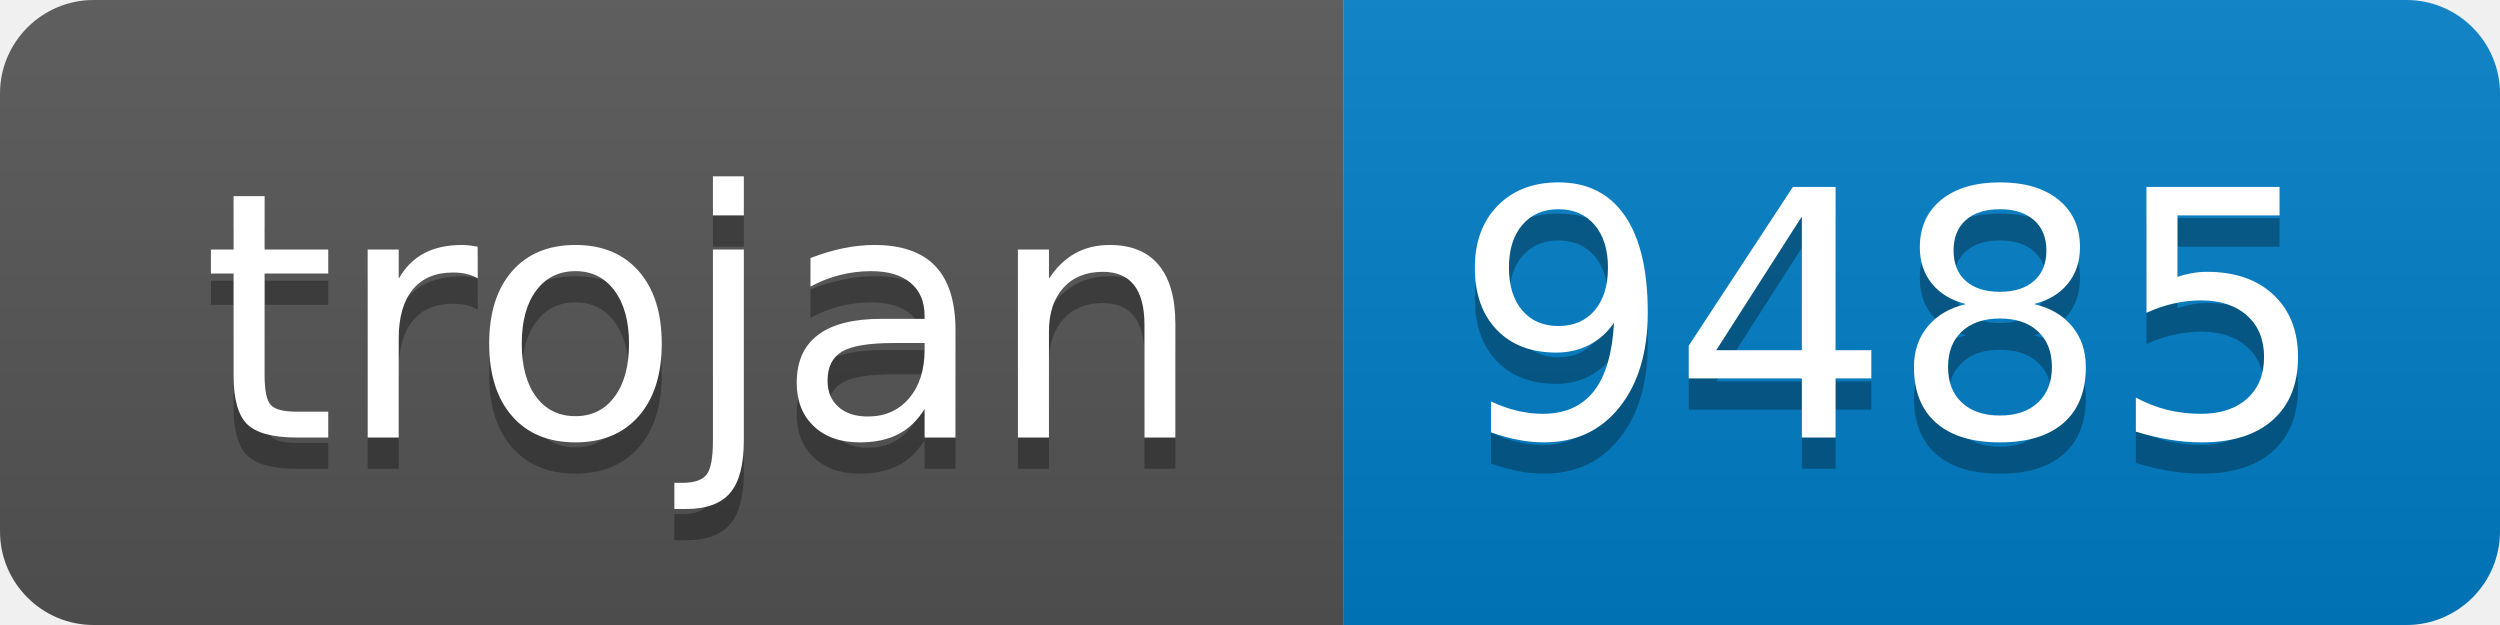
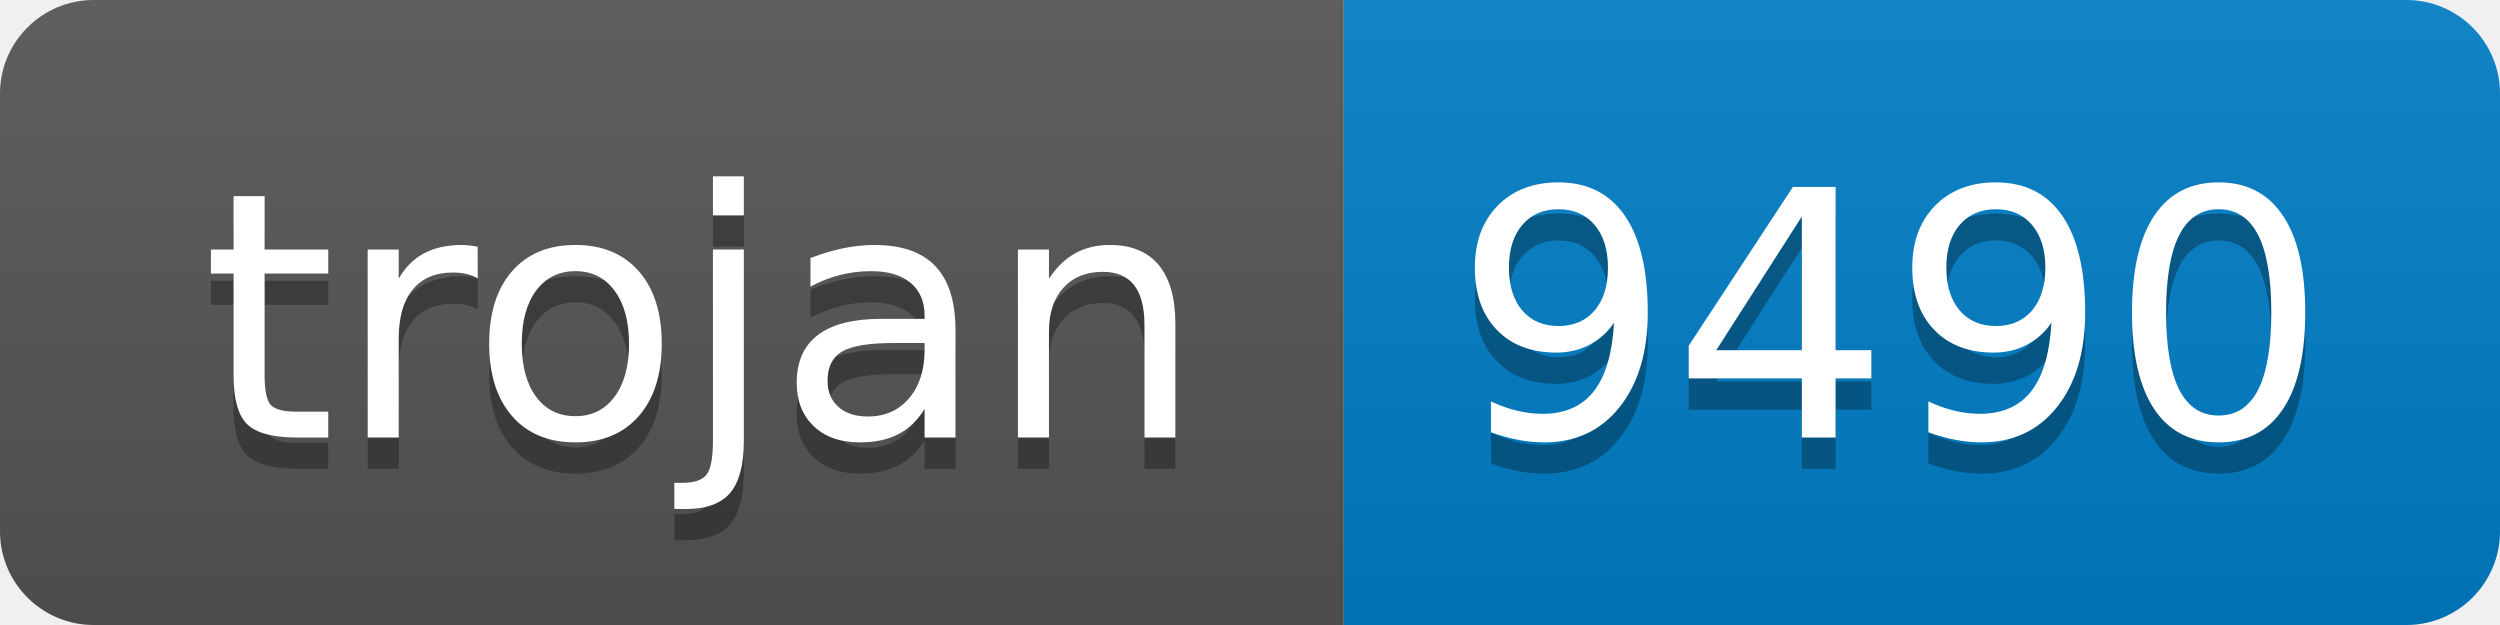
- <svg xmlns="http://www.w3.org/2000/svg" width="80" height="20" role="img" aria-label="trojan: 9485">
+ <svg xmlns="http://www.w3.org/2000/svg" width="80" height="20" role="img" aria-label="trojan: 9490">
  <linearGradient id="s" x2="0" y2="100%">
    <stop offset="0" stop-color="#bbb" stop-opacity=".1" />
    <stop offset="1" stop-opacity=".1" />
  </linearGradient>
  <clipPath id="r">
    <rect width="80" height="20" rx="3" fill="#fff" />
  </clipPath>
  <g clip-path="url(#r)">
    <rect width="43" height="20" fill="#555" />
    <rect x="43" width="37" height="20" fill="#007ec6" />
    <rect width="80" height="20" fill="url(#s)" />
  </g>
  <g fill="#fff" text-anchor="middle" font-family="Verdana,Geneva,DejaVu Sans,sans-serif" text-rendering="geometricPrecision" font-size="110">
    <text aria-hidden="true" x="225" y="150" fill="#010101" fill-opacity=".3" transform="scale(.1)" textLength="330">trojan</text>
    <text x="225" y="140" transform="scale(.1)" fill="#fff" textLength="330">trojan</text>
-     <text aria-hidden="true" x="605" y="150" fill="#010101" fill-opacity=".3" transform="scale(.1)" textLength="270">9485</text>
-     <text x="605" y="140" transform="scale(.1)" fill="#fff" textLength="270">9485</text>
+     <text aria-hidden="true" x="605" y="150" fill="#010101" fill-opacity=".3" transform="scale(.1)" textLength="270">9490</text>
+     <text x="605" y="140" transform="scale(.1)" fill="#fff" textLength="270">9490</text>
  </g>
</svg>
